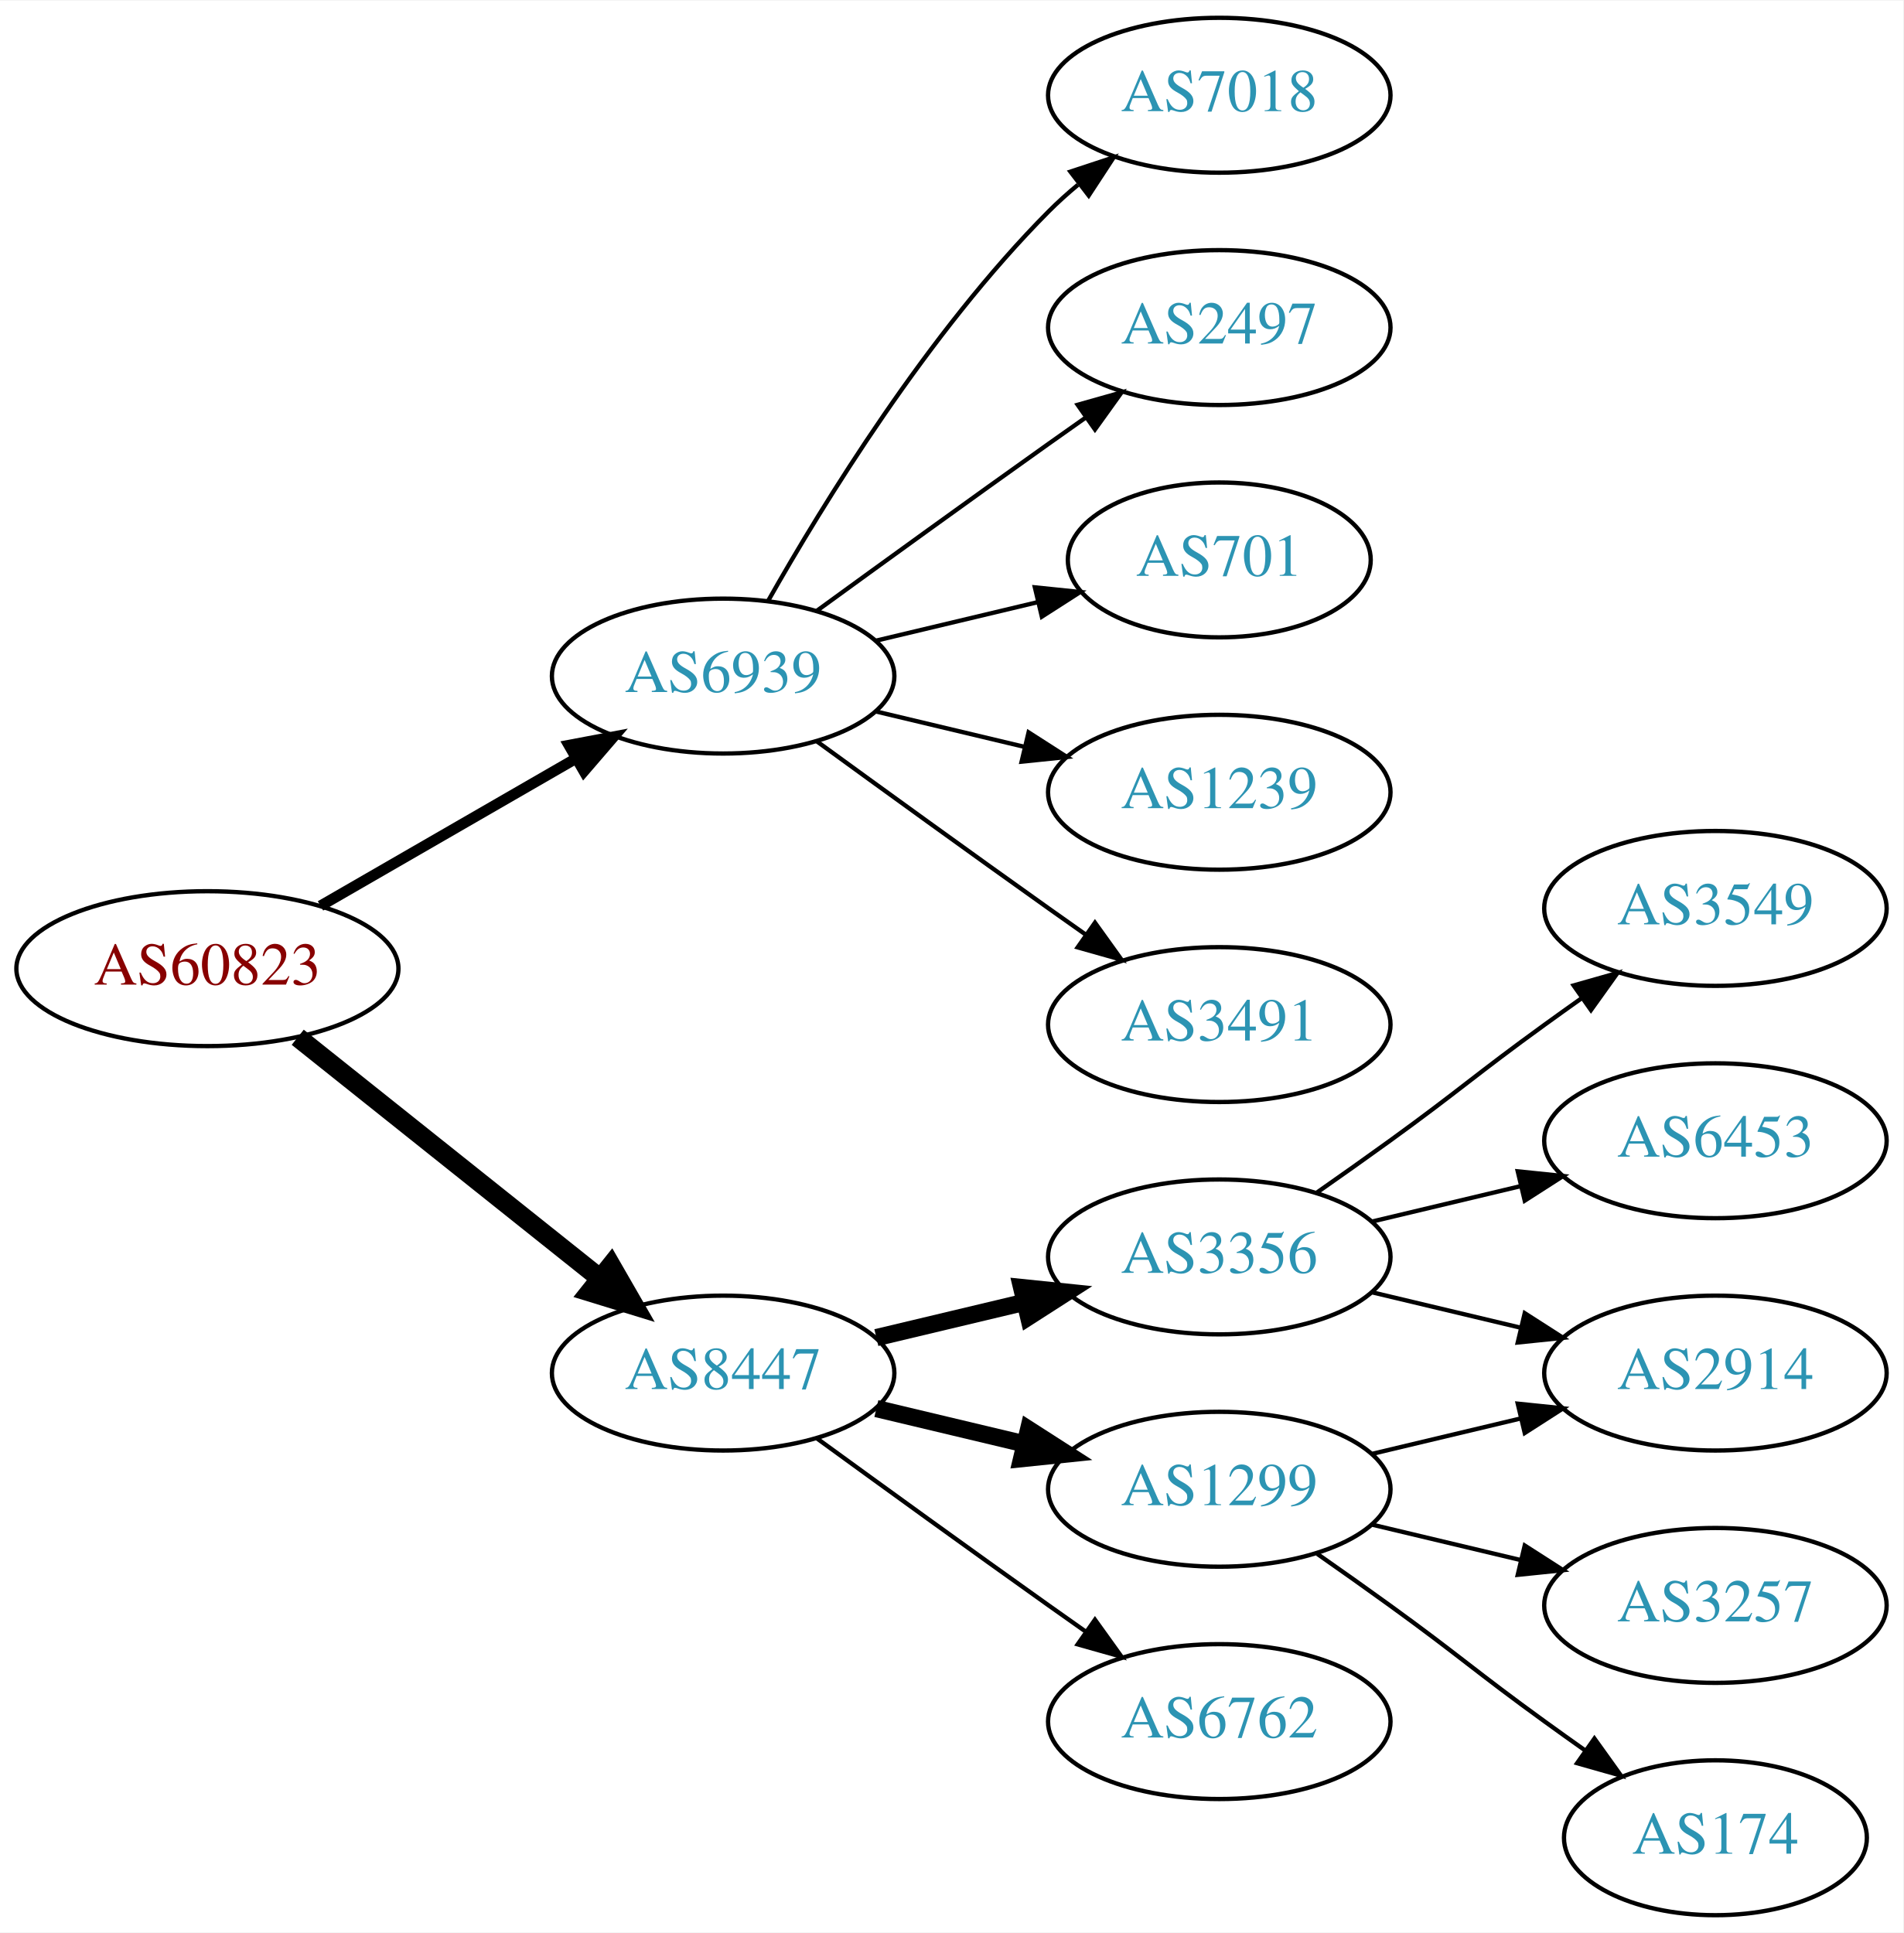
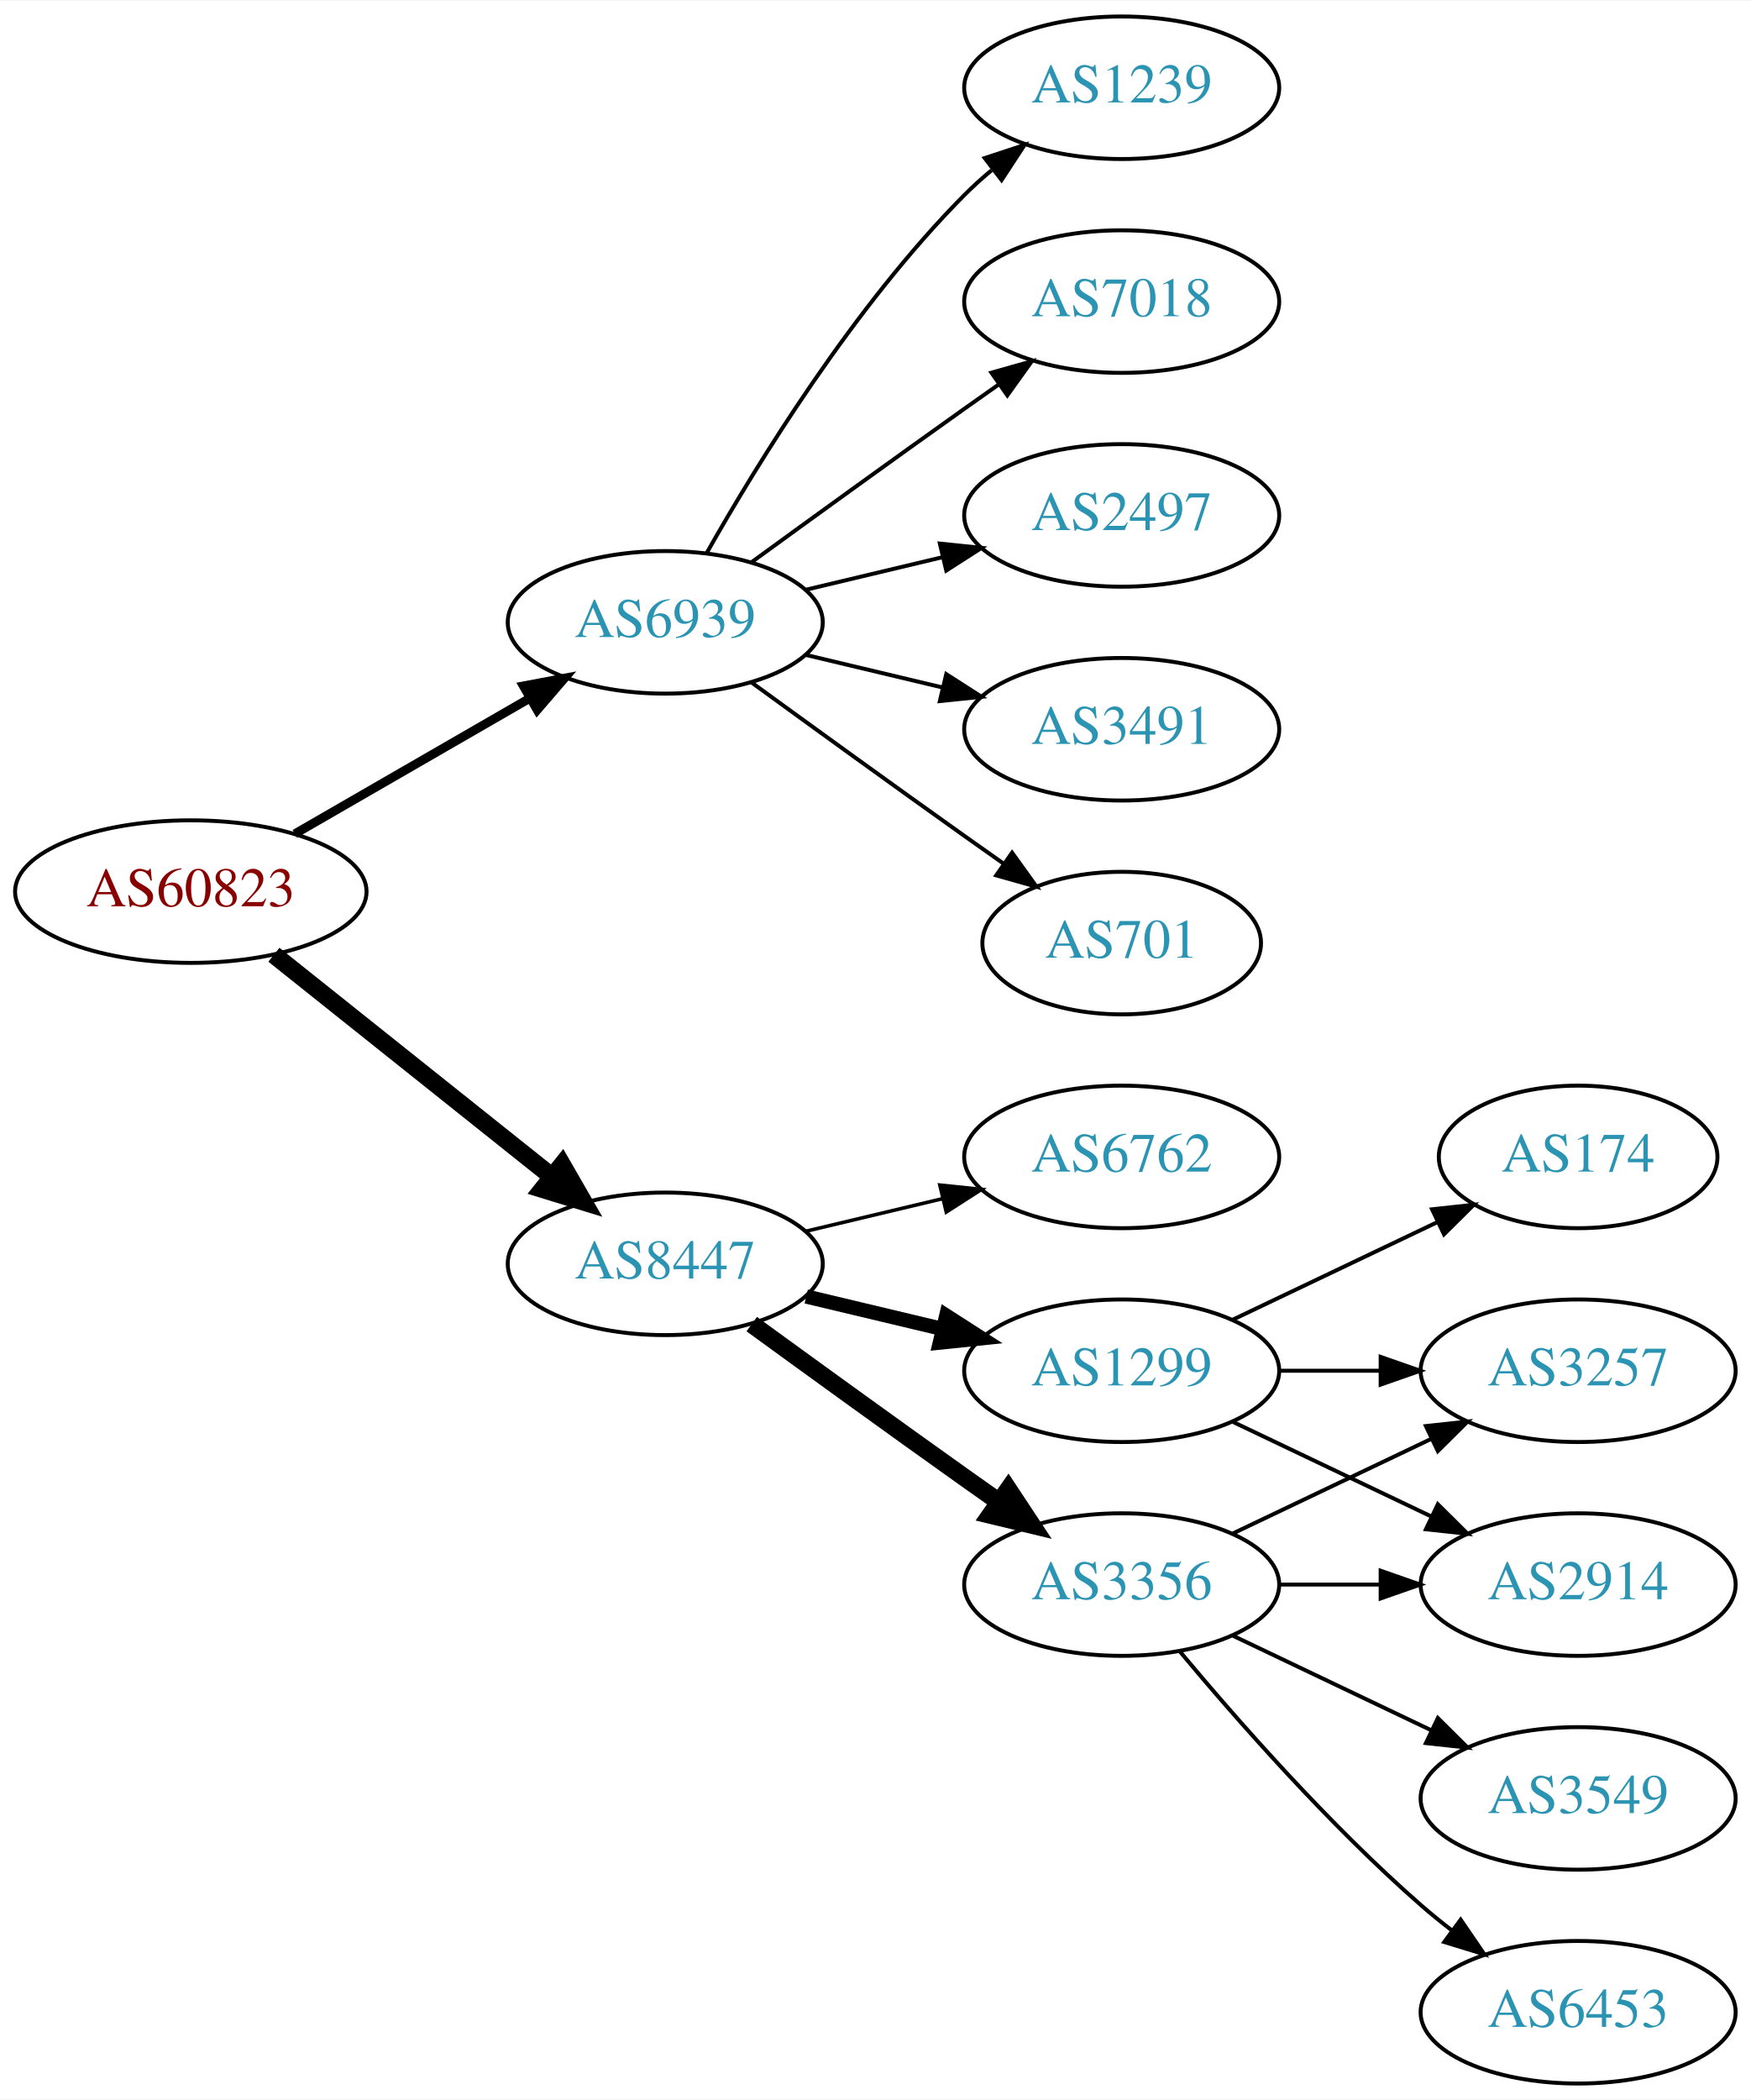
- <svg xmlns="http://www.w3.org/2000/svg" xmlns:xlink="http://www.w3.org/1999/xlink" width="442pt" height="449pt" viewBox="0.00 0.00 442.27 449.00">
-   <g id="graph0" class="graph" transform="scale(1 1) rotate(0) translate(4 445)">
-     <polygon fill="white" stroke="none" points="-4,4 -4,-445 438.271,-445 438.271,4 -4,4" />
+ <svg xmlns="http://www.w3.org/2000/svg" xmlns:xlink="http://www.w3.org/1999/xlink" width="442pt" height="530pt" viewBox="0.00 0.00 442.27 530.00">
+   <g id="graph0" class="graph" transform="scale(1 1) rotate(0) translate(4 526)">
+     <polygon fill="white" stroke="none" points="-4,4 -4,-526 438.271,-526 438.271,4 -4,4" />
    <g id="node1" class="node">
      <g id="a_node1">
        <a xlink:href="/asn/60823" xlink:title="AS60823 ~ IForce IT GmbH [AT]">
-           <ellipse fill="#ffffff" stroke="black" cx="44.196" cy="-220" rx="44.393" ry="18" />
-           <text text-anchor="middle" x="44.196" y="-216.3" font-family="Times,serif" font-size="14.00" fill="#880000">AS60823</text>
+           <ellipse fill="#ffffff" stroke="black" cx="44.196" cy="-301" rx="44.393" ry="18" />
+           <text text-anchor="middle" x="44.196" y="-297.3" font-family="Times,serif" font-size="14.00" fill="#880000">AS60823</text>
        </a>
      </g>
    </g>
    <g id="node2" class="node">
      <g id="a_node2">
        <a xlink:href="/asn/6939" xlink:title="AS6939 ~ Hurricane Electric LLC [US]">
-           <ellipse fill="#ffffff" stroke="black" cx="164.039" cy="-288" rx="39.794" ry="18" />
-           <text text-anchor="middle" x="164.039" y="-284.3" font-family="Times,serif" font-size="14.00" fill="#2c94b3">AS6939</text>
+           <ellipse fill="#ffffff" stroke="black" cx="164.039" cy="-369" rx="39.794" ry="18" />
+           <text text-anchor="middle" x="164.039" y="-365.3" font-family="Times,serif" font-size="14.00" fill="#2c94b3">AS6939</text>
        </a>
      </g>
    </g>
    <g id="edge1" class="edge">
-       <path fill="none" stroke="black" stroke-width="2.5" d="M70.476,-234.588C87.796,-244.582 110.947,-257.941 129.763,-268.799" />
-       <polygon fill="black" stroke="black" stroke-width="2.5" points="128.196,-271.935 138.607,-273.902 131.695,-265.872 128.196,-271.935" />
+       <path fill="none" stroke="black" stroke-width="2.25" d="M70.476,-315.588C87.796,-325.582 110.947,-338.941 129.763,-349.799" />
+       <polygon fill="black" stroke="black" stroke-width="2.25" points="128.196,-352.935 138.607,-354.902 131.695,-346.872 128.196,-352.935" />
    </g>
    <g id="node3" class="node">
      <g id="a_node3">
        <a xlink:href="/asn/8447" xlink:title="AS8447 ~ A1 Telekom Austria AG [AT]">
-           <ellipse fill="#ffffff" stroke="black" cx="164.039" cy="-126" rx="39.794" ry="18" />
-           <text text-anchor="middle" x="164.039" y="-122.3" font-family="Times,serif" font-size="14.00" fill="#2c94b3">AS8447</text>
+           <ellipse fill="#ffffff" stroke="black" cx="164.039" cy="-207" rx="39.794" ry="18" />
+           <text text-anchor="middle" x="164.039" y="-203.3" font-family="Times,serif" font-size="14.00" fill="#2c94b3">AS8447</text>
        </a>
      </g>
    </g>
    <g id="edge2" class="edge">
-       <path fill="none" stroke="black" stroke-width="4.5" d="M65.186,-204.054C84.518,-188.634 113.969,-165.141 135.512,-147.957" />
-       <polygon fill="black" stroke="black" stroke-width="4.5" points="137.981,-151.024 143.343,-141.71 133.071,-144.868 137.981,-151.024" />
+       <path fill="none" stroke="black" stroke-width="4.5" d="M65.186,-285.054C84.518,-269.634 113.969,-246.141 135.512,-228.957" />
+       <polygon fill="black" stroke="black" stroke-width="4.5" points="137.981,-232.024 143.343,-222.71 133.071,-225.868 137.981,-232.024" />
    </g>
    <g id="node4" class="node">
      <g id="a_node4">
-         <a xlink:href="/asn/7018" xlink:title="AS7018 ~ AT&amp;T Services, Inc. [US]">
-           <ellipse fill="#ffffff" stroke="black" cx="279.332" cy="-423" rx="39.794" ry="18" />
-           <text text-anchor="middle" x="279.332" y="-419.3" font-family="Times,serif" font-size="14.00" fill="#2c94b3">AS7018</text>
+         <a xlink:href="/asn/701" xlink:title="AS701 ~ UUNET [US]">
+           <ellipse fill="#ffffff" stroke="black" cx="279.332" cy="-288" rx="35.194" ry="18" />
+           <text text-anchor="middle" x="279.332" y="-284.3" font-family="Times,serif" font-size="14.00" fill="#2c94b3">AS701</text>
        </a>
      </g>
    </g>
    <g id="edge3" class="edge">
-       <path fill="none" stroke="black" d="M174.498,-305.49C187.28,-328.096 211.712,-367.886 239.685,-396 241.796,-398.121 244.092,-400.188 246.477,-402.171" />
-       <polygon fill="black" stroke="black" points="244.73,-405.242 254.793,-408.556 248.993,-399.69 244.73,-405.242" />
+       <path fill="none" stroke="black" d="M185.887,-353.778C200.821,-342.909 221.435,-327.975 239.685,-315 242.895,-312.718 246.264,-310.339 249.619,-307.982" />
+       <polygon fill="black" stroke="black" points="251.647,-310.834 257.83,-302.23 247.631,-305.101 251.647,-310.834" />
    </g>
    <g id="node5" class="node">
      <g id="a_node5">
-         <a xlink:href="/asn/2497" xlink:title="AS2497 ~ Internet Initiative Japan Inc. [JP]">
-           <ellipse fill="#ffffff" stroke="black" cx="279.332" cy="-369" rx="39.794" ry="18" />
-           <text text-anchor="middle" x="279.332" y="-365.3" font-family="Times,serif" font-size="14.00" fill="#2c94b3">AS2497</text>
+         <a xlink:href="/asn/1239" xlink:title="AS1239 ~ Sprint [US]">
+           <ellipse fill="#ffffff" stroke="black" cx="279.332" cy="-504" rx="39.794" ry="18" />
+           <text text-anchor="middle" x="279.332" y="-500.3" font-family="Times,serif" font-size="14.00" fill="#2c94b3">AS1239</text>
        </a>
      </g>
    </g>
    <g id="edge4" class="edge">
-       <path fill="none" stroke="black" d="M185.887,-303.222C200.821,-314.091 221.435,-329.025 239.685,-342 242.506,-344.005 245.449,-346.085 248.397,-348.159" />
-       <polygon fill="black" stroke="black" points="246.424,-351.05 256.621,-353.926 250.443,-345.319 246.424,-351.05" />
+       <path fill="none" stroke="black" d="M174.498,-386.49C187.28,-409.096 211.712,-448.886 239.685,-477 241.796,-479.121 244.092,-481.188 246.477,-483.171" />
+       <polygon fill="black" stroke="black" points="244.73,-486.242 254.793,-489.556 248.993,-480.69 244.73,-486.242" />
    </g>
    <g id="node6" class="node">
      <g id="a_node6">
-         <a xlink:href="/asn/701" xlink:title="AS701 ~ UUNET [US]">
-           <ellipse fill="#ffffff" stroke="black" cx="279.332" cy="-315" rx="35.194" ry="18" />
-           <text text-anchor="middle" x="279.332" y="-311.3" font-family="Times,serif" font-size="14.00" fill="#2c94b3">AS701</text>
+         <a xlink:href="/asn/7018" xlink:title="AS7018 ~ AT&amp;T Services, Inc. [US]">
+           <ellipse fill="#ffffff" stroke="black" cx="279.332" cy="-450" rx="39.794" ry="18" />
+           <text text-anchor="middle" x="279.332" y="-446.3" font-family="Times,serif" font-size="14.00" fill="#2c94b3">AS7018</text>
        </a>
      </g>
    </g>
    <g id="edge5" class="edge">
-       <path fill="none" stroke="black" d="M199.646,-296.248C211.44,-299.058 224.745,-302.229 237.013,-305.153" />
-       <polygon fill="black" stroke="black" points="236.479,-308.624 247.018,-307.537 238.101,-301.814 236.479,-308.624" />
+       <path fill="none" stroke="black" d="M185.887,-384.222C200.821,-395.091 221.435,-410.025 239.685,-423 242.506,-425.005 245.449,-427.085 248.397,-429.159" />
+       <polygon fill="black" stroke="black" points="246.424,-432.05 256.621,-434.926 250.443,-426.319 246.424,-432.05" />
    </g>
    <g id="node7" class="node">
      <g id="a_node7">
-         <a xlink:href="/asn/1239" xlink:title="AS1239 ~ Sprint [US]">
-           <ellipse fill="#ffffff" stroke="black" cx="279.332" cy="-261" rx="39.794" ry="18" />
-           <text text-anchor="middle" x="279.332" y="-257.3" font-family="Times,serif" font-size="14.00" fill="#2c94b3">AS1239</text>
+         <a xlink:href="/asn/2497" xlink:title="AS2497 ~ Internet Initiative Japan Inc. [JP]">
+           <ellipse fill="#ffffff" stroke="black" cx="279.332" cy="-396" rx="39.794" ry="18" />
+           <text text-anchor="middle" x="279.332" y="-392.3" font-family="Times,serif" font-size="14.00" fill="#2c94b3">AS2497</text>
        </a>
      </g>
    </g>
    <g id="edge6" class="edge">
-       <path fill="none" stroke="black" d="M199.646,-279.752C210.517,-277.162 222.671,-274.265 234.114,-271.538" />
-       <polygon fill="black" stroke="black" points="235.02,-274.92 243.936,-269.197 233.397,-268.111 235.02,-274.92" />
+       <path fill="none" stroke="black" d="M199.646,-377.248C210.517,-379.838 222.671,-382.735 234.114,-385.462" />
+       <polygon fill="black" stroke="black" points="233.397,-388.889 243.936,-387.803 235.02,-382.08 233.397,-388.889" />
    </g>
    <g id="node8" class="node">
      <g id="a_node8">
        <a xlink:href="/asn/3491" xlink:title="AS3491 ~ PCCW Global, Inc. [US]">
-           <ellipse fill="#ffffff" stroke="black" cx="279.332" cy="-207" rx="39.794" ry="18" />
-           <text text-anchor="middle" x="279.332" y="-203.3" font-family="Times,serif" font-size="14.00" fill="#2c94b3">AS3491</text>
+           <ellipse fill="#ffffff" stroke="black" cx="279.332" cy="-342" rx="39.794" ry="18" />
+           <text text-anchor="middle" x="279.332" y="-338.3" font-family="Times,serif" font-size="14.00" fill="#2c94b3">AS3491</text>
        </a>
      </g>
    </g>
    <g id="edge7" class="edge">
-       <path fill="none" stroke="black" d="M185.887,-272.778C200.821,-261.909 221.435,-246.975 239.685,-234 242.506,-231.995 245.449,-229.915 248.397,-227.841" />
-       <polygon fill="black" stroke="black" points="250.443,-230.681 256.621,-222.074 246.424,-224.95 250.443,-230.681" />
+       <path fill="none" stroke="black" d="M199.646,-360.752C210.517,-358.162 222.671,-355.265 234.114,-352.538" />
+       <polygon fill="black" stroke="black" points="235.02,-355.92 243.936,-350.197 233.397,-349.111 235.02,-355.92" />
    </g>
    <g id="node9" class="node">
      <g id="a_node9">
-         <a xlink:href="/asn/3356" xlink:title="AS3356 ~ Level 3 Parent, LLC [US]">
-           <ellipse fill="#ffffff" stroke="black" cx="279.332" cy="-153" rx="39.794" ry="18" />
-           <text text-anchor="middle" x="279.332" y="-149.3" font-family="Times,serif" font-size="14.00" fill="#2c94b3">AS3356</text>
+         <a xlink:href="/asn/6762" xlink:title="AS6762 ~ TELECOM ITALIA SPARKLE S.p.A. [IT]">
+           <ellipse fill="#ffffff" stroke="black" cx="279.332" cy="-234" rx="39.794" ry="18" />
+           <text text-anchor="middle" x="279.332" y="-230.3" font-family="Times,serif" font-size="14.00" fill="#2c94b3">AS6762</text>
        </a>
      </g>
    </g>
    <g id="edge8" class="edge">
-       <path fill="none" stroke="black" stroke-width="4" d="M199.646,-134.248C210.517,-136.838 222.671,-139.735 234.114,-142.462" />
-       <polygon fill="black" stroke="black" stroke-width="4" points="233.397,-145.889 243.936,-144.803 235.02,-139.08 233.397,-145.889" />
+       <path fill="none" stroke="black" stroke-width="0.9" d="M199.646,-215.248C210.517,-217.838 222.671,-220.735 234.114,-223.462" />
+       <polygon fill="black" stroke="black" stroke-width="0.9" points="233.397,-226.889 243.936,-225.803 235.02,-220.08 233.397,-226.889" />
    </g>
    <g id="node10" class="node">
      <g id="a_node10">
        <a xlink:href="/asn/1299" xlink:title="AS1299 ~ Telia Carrier [EU]">
-           <ellipse fill="#ffffff" stroke="black" cx="279.332" cy="-99" rx="39.794" ry="18" />
-           <text text-anchor="middle" x="279.332" y="-95.3" font-family="Times,serif" font-size="14.00" fill="#2c94b3">AS1299</text>
+           <ellipse fill="#ffffff" stroke="black" cx="279.332" cy="-180" rx="39.794" ry="18" />
+           <text text-anchor="middle" x="279.332" y="-176.3" font-family="Times,serif" font-size="14.00" fill="#2c94b3">AS1299</text>
        </a>
      </g>
    </g>
    <g id="edge9" class="edge">
-       <path fill="none" stroke="black" stroke-width="4" d="M199.646,-117.752C210.517,-115.162 222.671,-112.265 234.114,-109.538" />
-       <polygon fill="black" stroke="black" stroke-width="4" points="235.02,-112.92 243.936,-107.197 233.397,-106.111 235.02,-112.92" />
+       <path fill="none" stroke="black" stroke-width="3.6" d="M199.646,-198.752C210.517,-196.162 222.671,-193.265 234.114,-190.538" />
+       <polygon fill="black" stroke="black" stroke-width="3.6" points="235.02,-193.92 243.936,-188.197 233.397,-187.111 235.02,-193.92" />
    </g>
    <g id="node11" class="node">
      <g id="a_node11">
-         <a xlink:href="/asn/6762" xlink:title="AS6762 ~ TELECOM ITALIA SPARKLE S.p.A. [IT]">
-           <ellipse fill="#ffffff" stroke="black" cx="279.332" cy="-45" rx="39.794" ry="18" />
-           <text text-anchor="middle" x="279.332" y="-41.3" font-family="Times,serif" font-size="14.00" fill="#2c94b3">AS6762</text>
+         <a xlink:href="/asn/3356" xlink:title="AS3356 ~ Level 3 Parent, LLC [US]">
+           <ellipse fill="#ffffff" stroke="black" cx="279.332" cy="-126" rx="39.794" ry="18" />
+           <text text-anchor="middle" x="279.332" y="-122.3" font-family="Times,serif" font-size="14.00" fill="#2c94b3">AS3356</text>
        </a>
      </g>
    </g>
    <g id="edge10" class="edge">
-       <path fill="none" stroke="black" d="M185.887,-110.778C200.821,-99.909 221.435,-84.975 239.685,-72 242.506,-69.995 245.449,-67.915 248.397,-65.841" />
-       <polygon fill="black" stroke="black" points="250.443,-68.681 256.621,-60.074 246.424,-62.95 250.443,-68.681" />
+       <path fill="none" stroke="black" stroke-width="4.5" d="M185.887,-191.778C200.821,-180.909 221.435,-165.975 239.685,-153 242.506,-150.995 245.449,-148.915 248.397,-146.841" />
+       <polygon fill="black" stroke="black" stroke-width="4.5" points="250.694,-150.039 256.621,-141.074 246.173,-143.591 250.694,-150.039" />
    </g>
    <g id="node12" class="node">
      <g id="a_node12">
-         <a xlink:href="/asn/3549" xlink:title="AS3549 ~ Level 3 Parent, LLC [US]">
-           <ellipse fill="#ffffff" stroke="black" cx="394.625" cy="-234" rx="39.794" ry="18" />
-           <text text-anchor="middle" x="394.625" y="-230.3" font-family="Times,serif" font-size="14.00" fill="#2c94b3">AS3549</text>
+         <a xlink:href="/asn/3257" xlink:title="AS3257 ~ GTT [DE]">
+           <ellipse fill="#ffffff" stroke="black" cx="394.625" cy="-180" rx="39.794" ry="18" />
+           <text text-anchor="middle" x="394.625" y="-176.3" font-family="Times,serif" font-size="14.00" fill="#2c94b3">AS3257</text>
        </a>
      </g>
    </g>
    <g id="edge11" class="edge">
-       <path fill="none" stroke="black" d="M302.089,-168.009C307.623,-171.879 313.542,-176.064 318.978,-180 335.178,-191.729 338.778,-195.271 354.978,-207 357.781,-209.029 360.712,-211.125 363.653,-213.21" />
-       <polygon fill="black" stroke="black" points="361.675,-216.097 371.868,-218.991 365.704,-210.373 361.675,-216.097" />
+       <path fill="none" stroke="black" d="M319.004,-180C327.207,-180 335.971,-180 344.503,-180" />
+       <polygon fill="black" stroke="black" points="344.742,-183.5 354.742,-180 344.742,-176.5 344.742,-183.5" />
    </g>
    <g id="node13" class="node">
      <g id="a_node13">
        <a xlink:href="/asn/2914" xlink:title="AS2914 ~ NTT America, Inc. [US]">
          <ellipse fill="#ffffff" stroke="black" cx="394.625" cy="-126" rx="39.794" ry="18" />
          <text text-anchor="middle" x="394.625" y="-122.3" font-family="Times,serif" font-size="14.00" fill="#2c94b3">AS2914</text>
        </a>
      </g>
    </g>
    <g id="edge12" class="edge">
-       <path fill="none" stroke="black" d="M314.939,-144.752C325.81,-142.162 337.964,-139.265 349.407,-136.538" />
-       <polygon fill="black" stroke="black" points="350.313,-139.92 359.229,-134.197 348.69,-133.111 350.313,-139.92" />
+       <path fill="none" stroke="black" d="M307.468,-167.066C322.462,-159.919 341.283,-150.948 357.506,-143.215" />
+       <polygon fill="black" stroke="black" points="359.188,-146.291 366.71,-138.829 356.177,-139.972 359.188,-146.291" />
    </g>
    <g id="node14" class="node">
      <g id="a_node14">
-         <a xlink:href="/asn/6453" xlink:title="AS6453 ~ TATA COMMUNICATIONS (AMERICA) INC [US]">
-           <ellipse fill="#ffffff" stroke="black" cx="394.625" cy="-180" rx="39.794" ry="18" />
-           <text text-anchor="middle" x="394.625" y="-176.3" font-family="Times,serif" font-size="14.00" fill="#2c94b3">AS6453</text>
+         <a xlink:href="/asn/174" xlink:title="AS174 ~ Cogent Communications [US]">
+           <ellipse fill="#ffffff" stroke="black" cx="394.625" cy="-234" rx="35.194" ry="18" />
+           <text text-anchor="middle" x="394.625" y="-230.3" font-family="Times,serif" font-size="14.00" fill="#2c94b3">AS174</text>
        </a>
      </g>
    </g>
    <g id="edge13" class="edge">
-       <path fill="none" stroke="black" d="M314.939,-161.248C325.81,-163.838 337.964,-166.735 349.407,-169.462" />
-       <polygon fill="black" stroke="black" points="348.69,-172.889 359.229,-171.803 350.313,-166.08 348.69,-172.889" />
+       <path fill="none" stroke="black" d="M307.468,-192.934C322.9,-200.29 342.385,-209.577 358.92,-217.459" />
+       <polygon fill="black" stroke="black" points="357.729,-220.768 368.262,-221.911 360.741,-214.449 357.729,-220.768" />
+     </g>
+     <g id="edge15" class="edge">
+       <path fill="none" stroke="black" d="M307.468,-138.934C322.462,-146.081 341.283,-155.052 357.506,-162.785" />
+       <polygon fill="black" stroke="black" points="356.177,-166.028 366.71,-167.171 359.188,-159.709 356.177,-166.028" />
    </g>
    <g id="edge14" class="edge">
-       <path fill="none" stroke="black" d="M314.939,-107.248C325.81,-109.838 337.964,-112.735 349.407,-115.462" />
-       <polygon fill="black" stroke="black" points="348.69,-118.889 359.229,-117.803 350.313,-112.08 348.69,-118.889" />
+       <path fill="none" stroke="black" d="M319.004,-126C327.207,-126 335.971,-126 344.503,-126" />
+       <polygon fill="black" stroke="black" points="344.742,-129.5 354.742,-126 344.742,-122.5 344.742,-129.5" />
    </g>
    <g id="node15" class="node">
      <g id="a_node15">
-         <a xlink:href="/asn/3257" xlink:title="AS3257 ~ GTT [DE]">
+         <a xlink:href="/asn/3549" xlink:title="AS3549 ~ Level 3 Parent, LLC [US]">
          <ellipse fill="#ffffff" stroke="black" cx="394.625" cy="-72" rx="39.794" ry="18" />
-           <text text-anchor="middle" x="394.625" y="-68.3" font-family="Times,serif" font-size="14.00" fill="#2c94b3">AS3257</text>
-         </a>
-       </g>
-     </g>
-     <g id="edge15" class="edge">
-       <path fill="none" stroke="black" d="M314.939,-90.752C325.81,-88.162 337.964,-85.265 349.407,-82.538" />
-       <polygon fill="black" stroke="black" points="350.313,-85.92 359.229,-80.197 348.69,-79.111 350.313,-85.92" />
+           <text text-anchor="middle" x="394.625" y="-68.3" font-family="Times,serif" font-size="14.00" fill="#2c94b3">AS3549</text>
+         </a>
+       </g>
+     </g>
+     <g id="edge16" class="edge">
+       <path fill="none" stroke="black" d="M307.468,-113.066C322.462,-105.919 341.283,-96.948 357.506,-89.215" />
+       <polygon fill="black" stroke="black" points="359.188,-92.291 366.71,-84.829 356.177,-85.972 359.188,-92.291" />
    </g>
    <g id="node16" class="node">
      <g id="a_node16">
-         <a xlink:href="/asn/174" xlink:title="AS174 ~ Cogent Communications [US]">
-           <ellipse fill="#ffffff" stroke="black" cx="394.625" cy="-18" rx="35.194" ry="18" />
-           <text text-anchor="middle" x="394.625" y="-14.3" font-family="Times,serif" font-size="14.00" fill="#2c94b3">AS174</text>
-         </a>
-       </g>
-     </g>
-     <g id="edge16" class="edge">
-       <path fill="none" stroke="black" d="M302.089,-83.991C307.623,-80.121 313.542,-75.936 318.978,-72 335.178,-60.271 338.778,-56.729 354.978,-45 358.007,-42.807 361.186,-40.537 364.364,-38.287" />
-       <polygon fill="black" stroke="black" points="366.506,-41.059 372.675,-32.445 362.481,-35.333 366.506,-41.059" />
+         <a xlink:href="/asn/6453" xlink:title="AS6453 ~ TATA COMMUNICATIONS (AMERICA) INC [US]">
+           <ellipse fill="#ffffff" stroke="black" cx="394.625" cy="-18" rx="39.794" ry="18" />
+           <text text-anchor="middle" x="394.625" y="-14.3" font-family="Times,serif" font-size="14.00" fill="#2c94b3">AS6453</text>
+         </a>
+       </g>
+     </g>
+     <g id="edge17" class="edge">
+       <path fill="none" stroke="black" d="M293.962,-109.183C308.244,-92.071 331.791,-65.255 354.978,-45 357.444,-42.846 360.082,-40.706 362.78,-38.628" />
+       <polygon fill="black" stroke="black" points="364.953,-41.375 370.934,-32.63 360.805,-35.736 364.953,-41.375" />
    </g>
  </g>
</svg>
